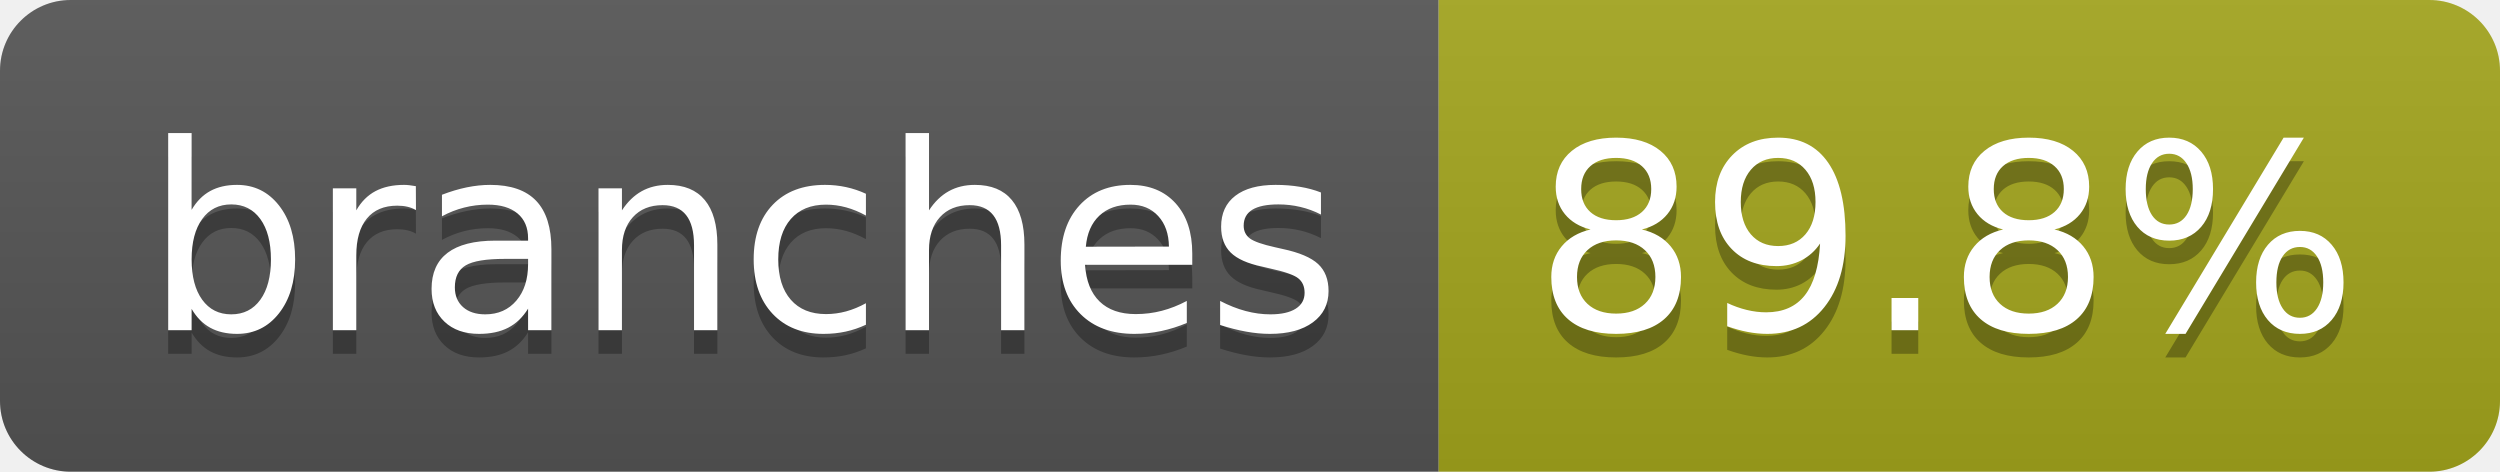
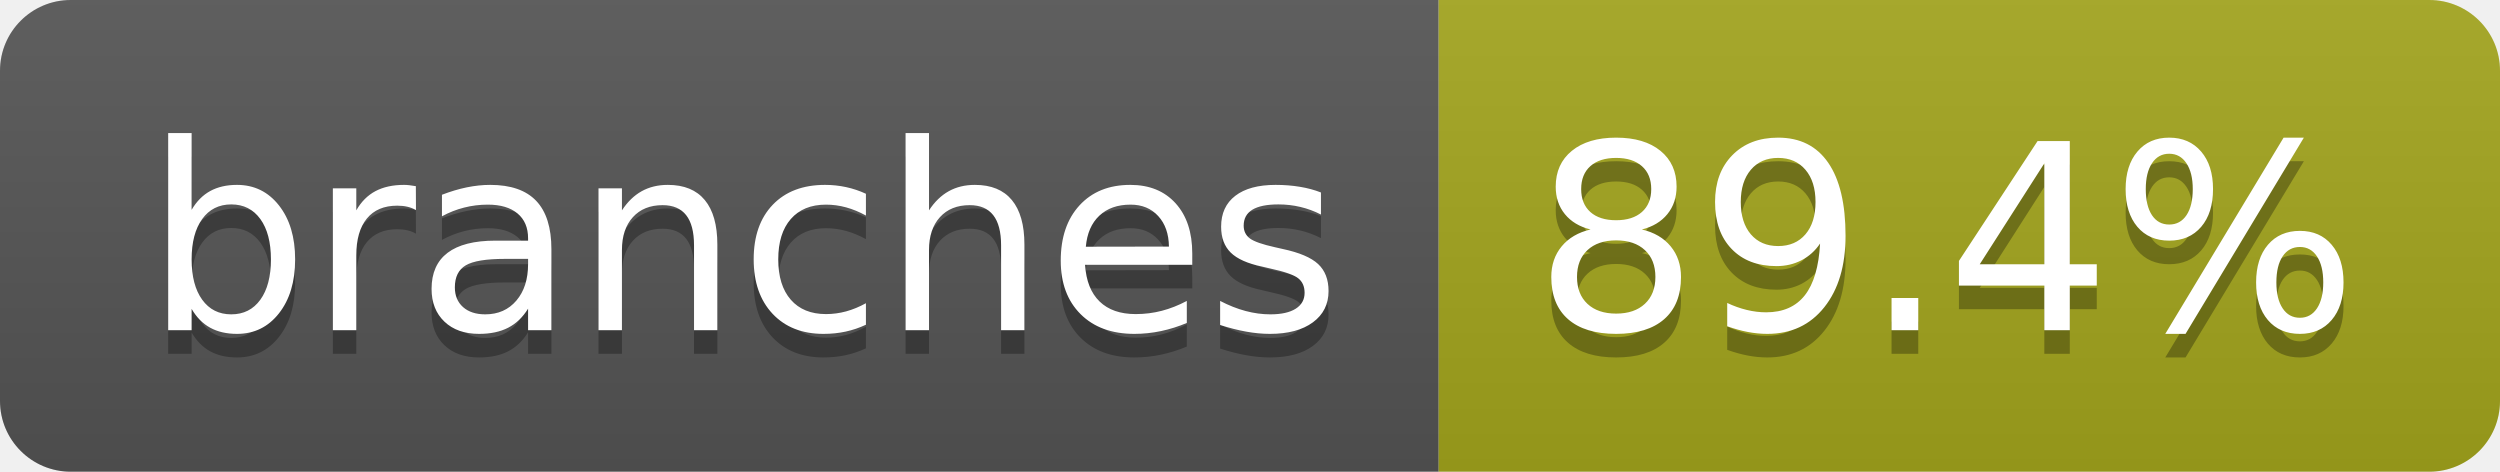
- <svg xmlns="http://www.w3.org/2000/svg" width="106" height="20" role="img" aria-label="branches: 89.8%">
+ <svg xmlns="http://www.w3.org/2000/svg" width="106" height="20" role="img" aria-label="branches: 89.4%">
  <linearGradient id="s" x2="0" y2="100%">
    <stop offset="0" stop-color="#bbb" stop-opacity=".1" />
    <stop offset="1" stop-opacity=".1" />
  </linearGradient>
  <clipPath id="r">
    <rect width="106" height="20" rx="3" fill="#fff" />
  </clipPath>
  <g clip-path="url(#r)">
    <rect width="61" height="20" fill="#555" />
    <rect x="61" width="45" height="20" fill="#a4a61d" />
    <rect width="106" height="20" fill="url(#s)" />
  </g>
  <g fill="#fff" text-anchor="middle" font-family="Verdana,Geneva,DejaVu Sans,sans-serif" text-rendering="geometricPrecision" font-size="110">
    <text aria-hidden="true" x="315" y="150" fill="#010101" fill-opacity=".3" transform="scale(.1)" textLength="507">branches</text>
    <text x="315" y="140" transform="scale(.1)" fill="#fff" textLength="507">branches</text>
-     <text aria-hidden="true" x="825" y="150" fill="#010101" fill-opacity=".3" transform="scale(.1)" textLength="350">89.8%</text>
-     <text x="825" y="140" transform="scale(.1)" fill="#fff" textLength="350">89.8%</text>
+     <text aria-hidden="true" x="825" y="150" fill="#010101" fill-opacity=".3" transform="scale(.1)" textLength="350">89.4%</text>
+     <text x="825" y="140" transform="scale(.1)" fill="#fff" textLength="350">89.4%</text>
  </g>
</svg>
